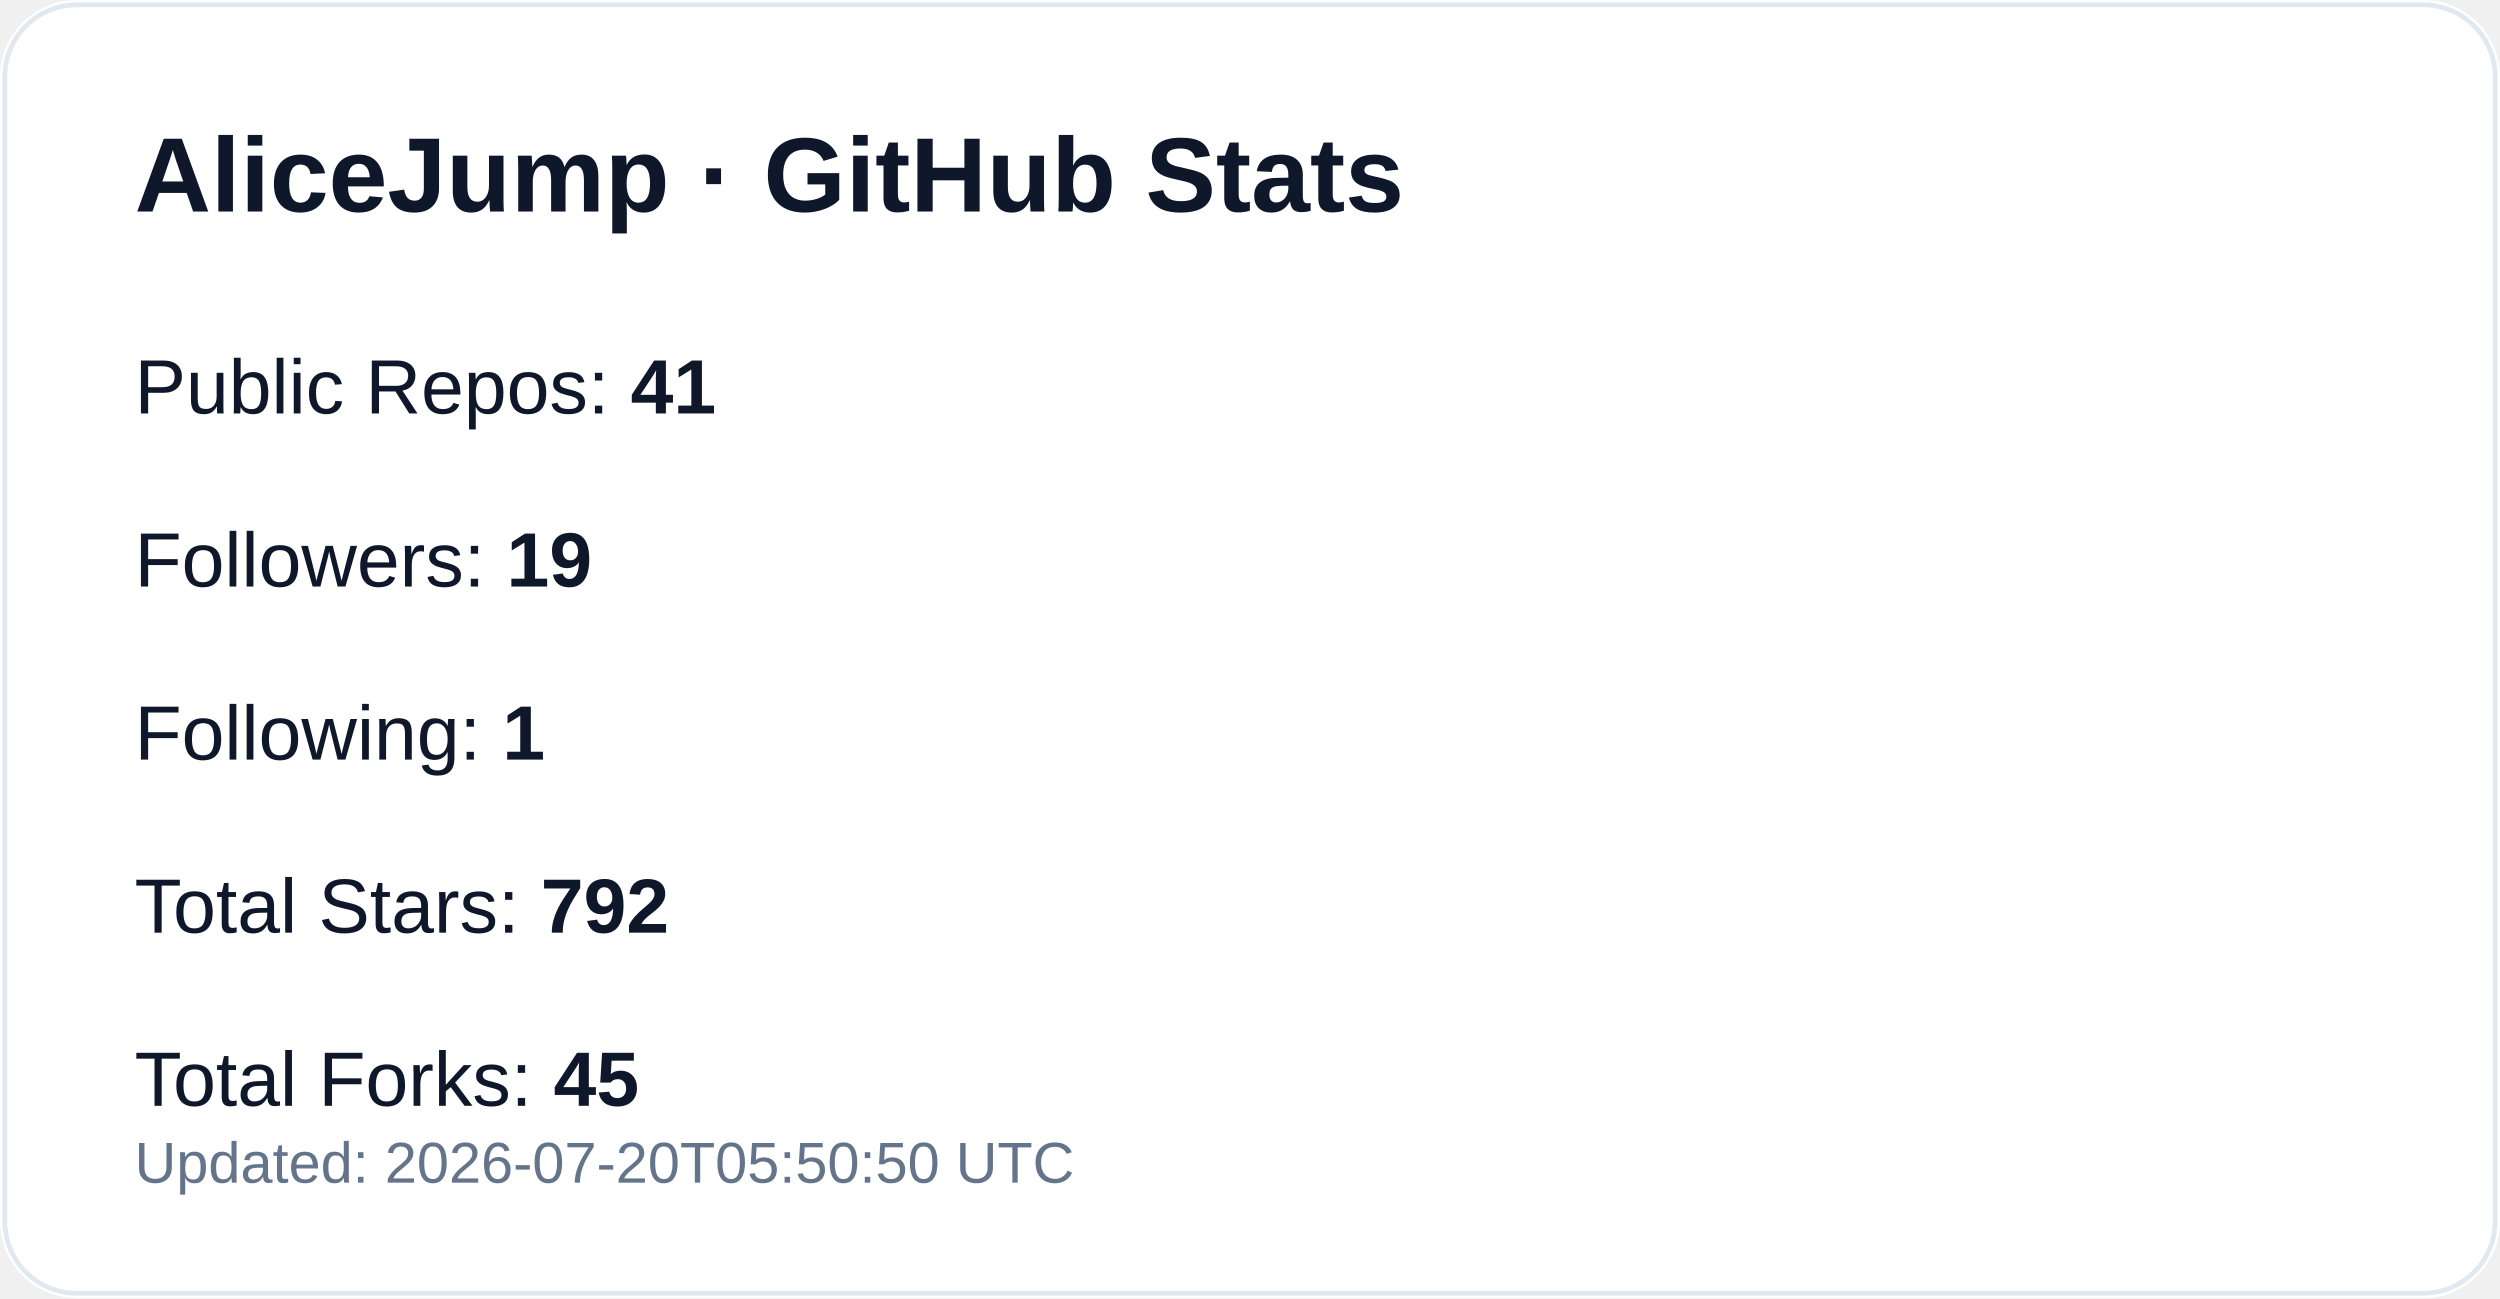
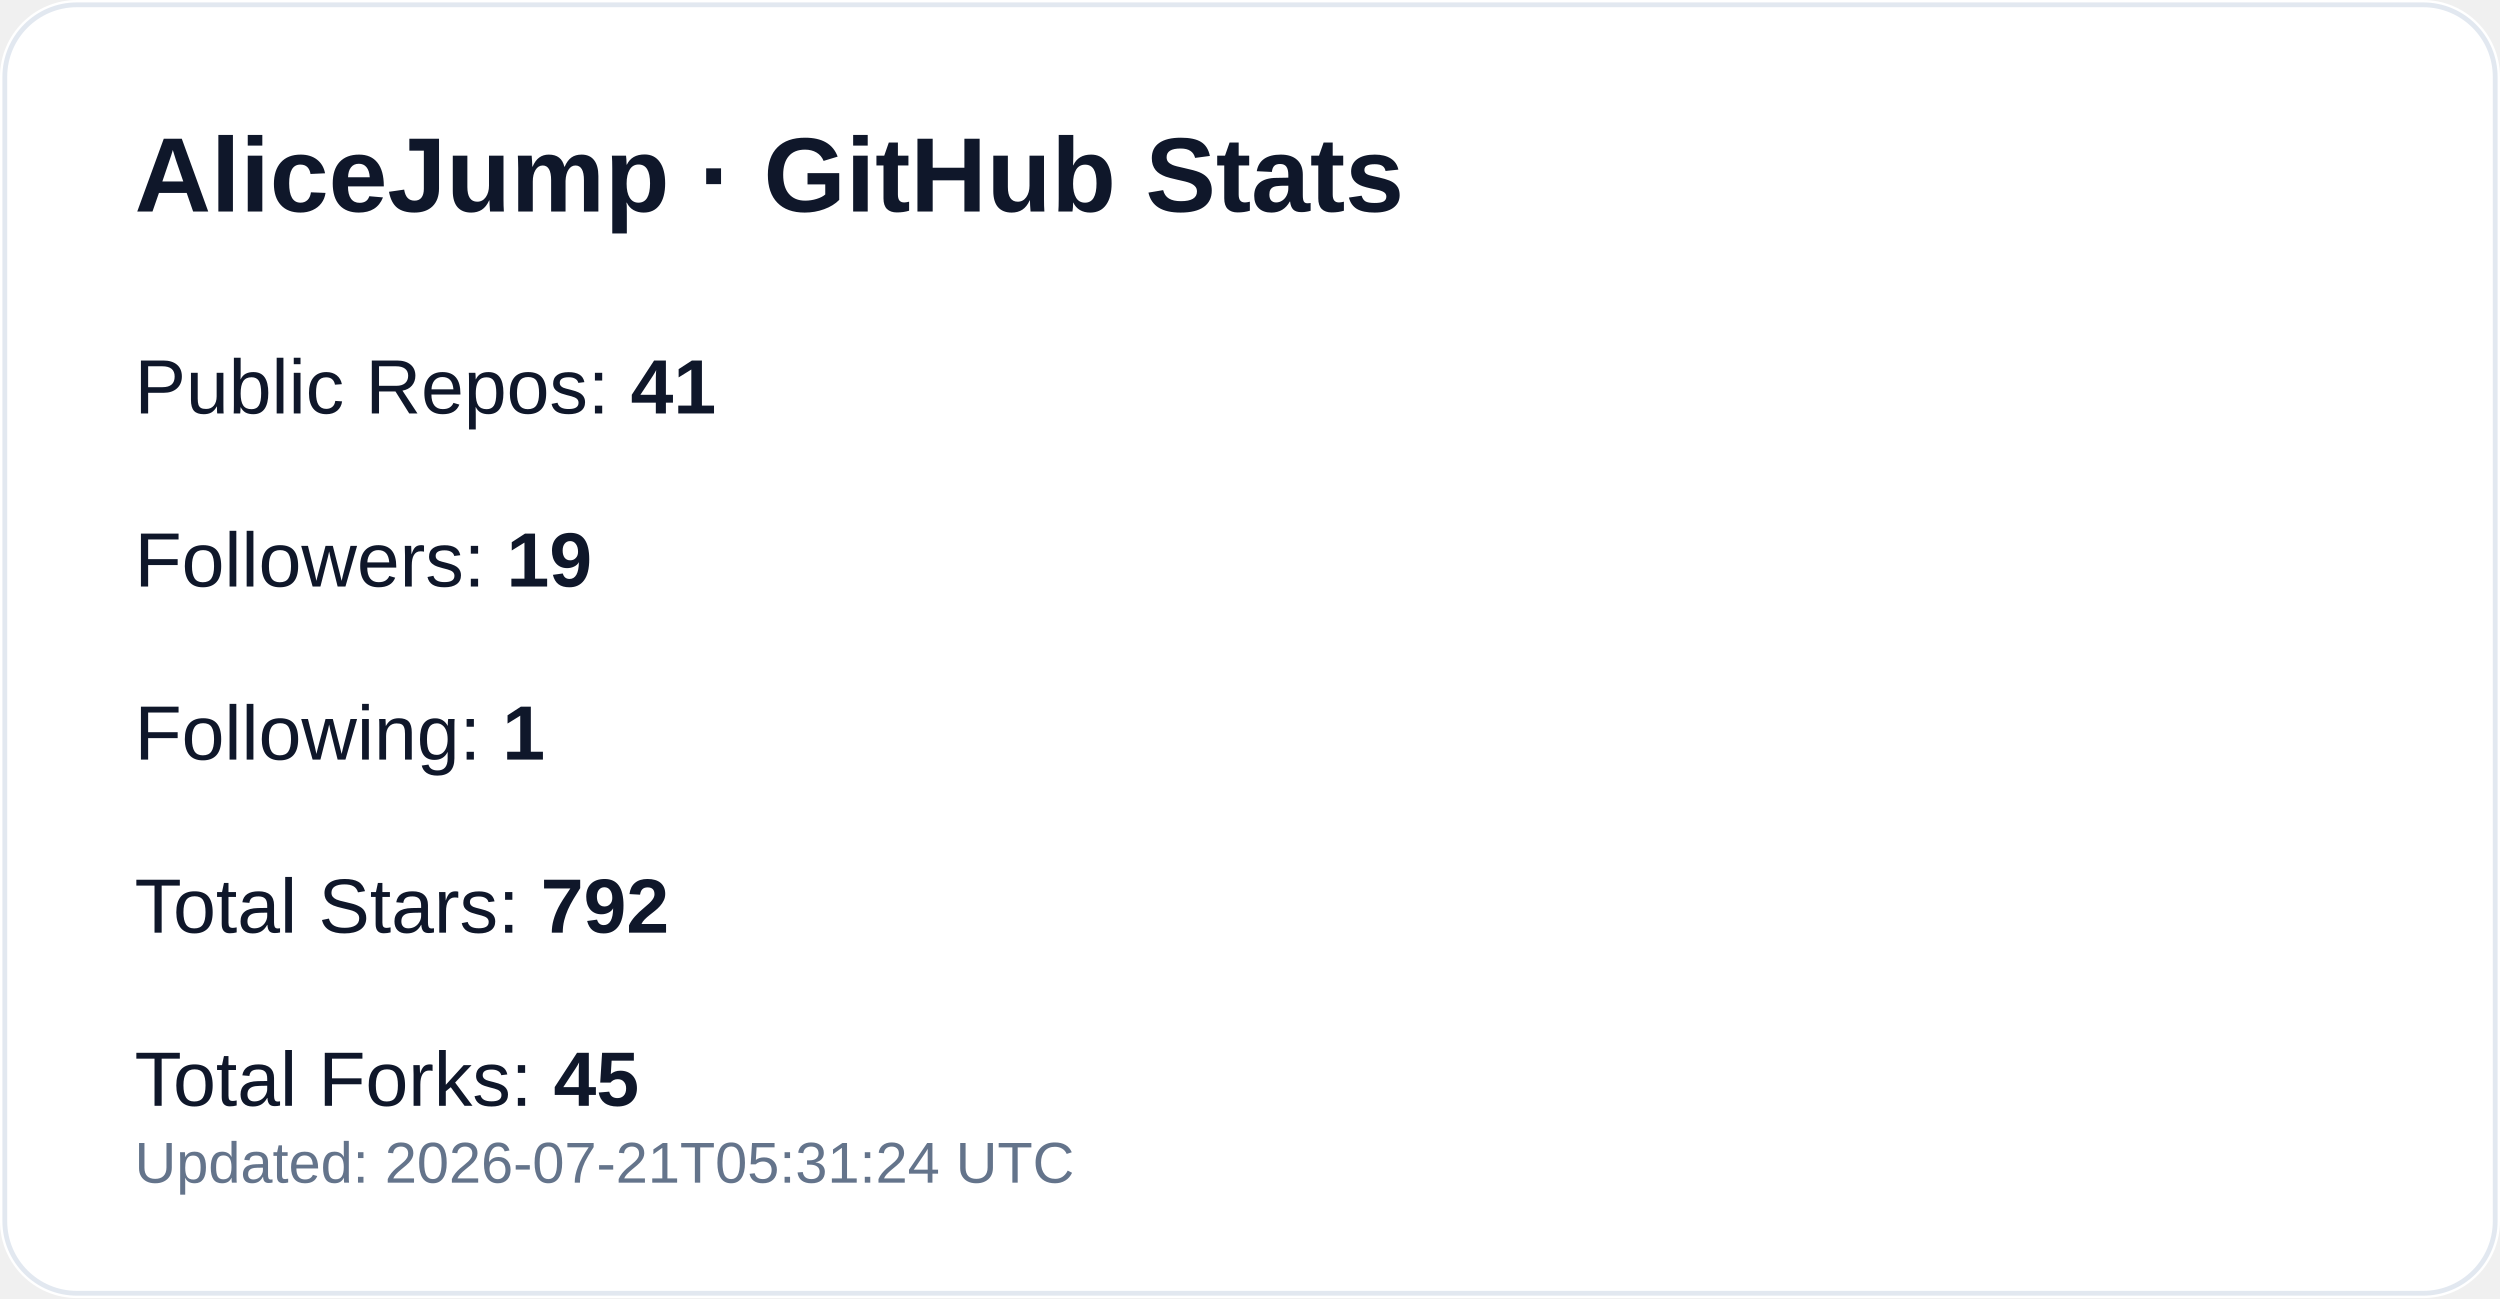
<svg xmlns="http://www.w3.org/2000/svg" width="520" height="270" viewBox="0 0 520 270" role="img" aria-label="GitHub profile stats for AliceJump">
  <rect width="520" height="270" rx="16" fill="#ffffff" />
  <rect x="1" y="1" width="518" height="268" rx="15" fill="none" stroke="#e2e8f0" />
  <text x="28" y="44" fill="#0f172a" font-size="22" font-weight="700" font-family="-apple-system,Segoe UI,Arial,sans-serif">AliceJump · GitHub Stats</text>
  <text x="28" y="86" fill="#0f172a" font-size="16" font-family="-apple-system,Segoe UI,Arial,sans-serif">Public Repos: <tspan font-weight="700">41</tspan>
  </text>
  <text x="28" y="122" fill="#0f172a" font-size="16" font-family="-apple-system,Segoe UI,Arial,sans-serif">Followers: <tspan font-weight="700">19</tspan>
  </text>
  <text x="28" y="158" fill="#0f172a" font-size="16" font-family="-apple-system,Segoe UI,Arial,sans-serif">Following: <tspan font-weight="700">1</tspan>
  </text>
  <text x="28" y="194" fill="#0f172a" font-size="16" font-family="-apple-system,Segoe UI,Arial,sans-serif">Total Stars: <tspan font-weight="700">792</tspan>
  </text>
  <text x="28" y="230" fill="#0f172a" font-size="16" font-family="-apple-system,Segoe UI,Arial,sans-serif">Total Forks: <tspan font-weight="700">45</tspan>
  </text>
-   <text x="28" y="246" fill="#64748b" font-size="12" font-family="-apple-system,Segoe UI,Arial,sans-serif">Updated: 2026-07-20T05:50:50 UTC</text>
+   <text x="28" y="246" fill="#64748b" font-size="12" font-family="-apple-system,Segoe UI,Arial,sans-serif">Updated: 2026-07-21T05:31:24 UTC</text>
</svg>
